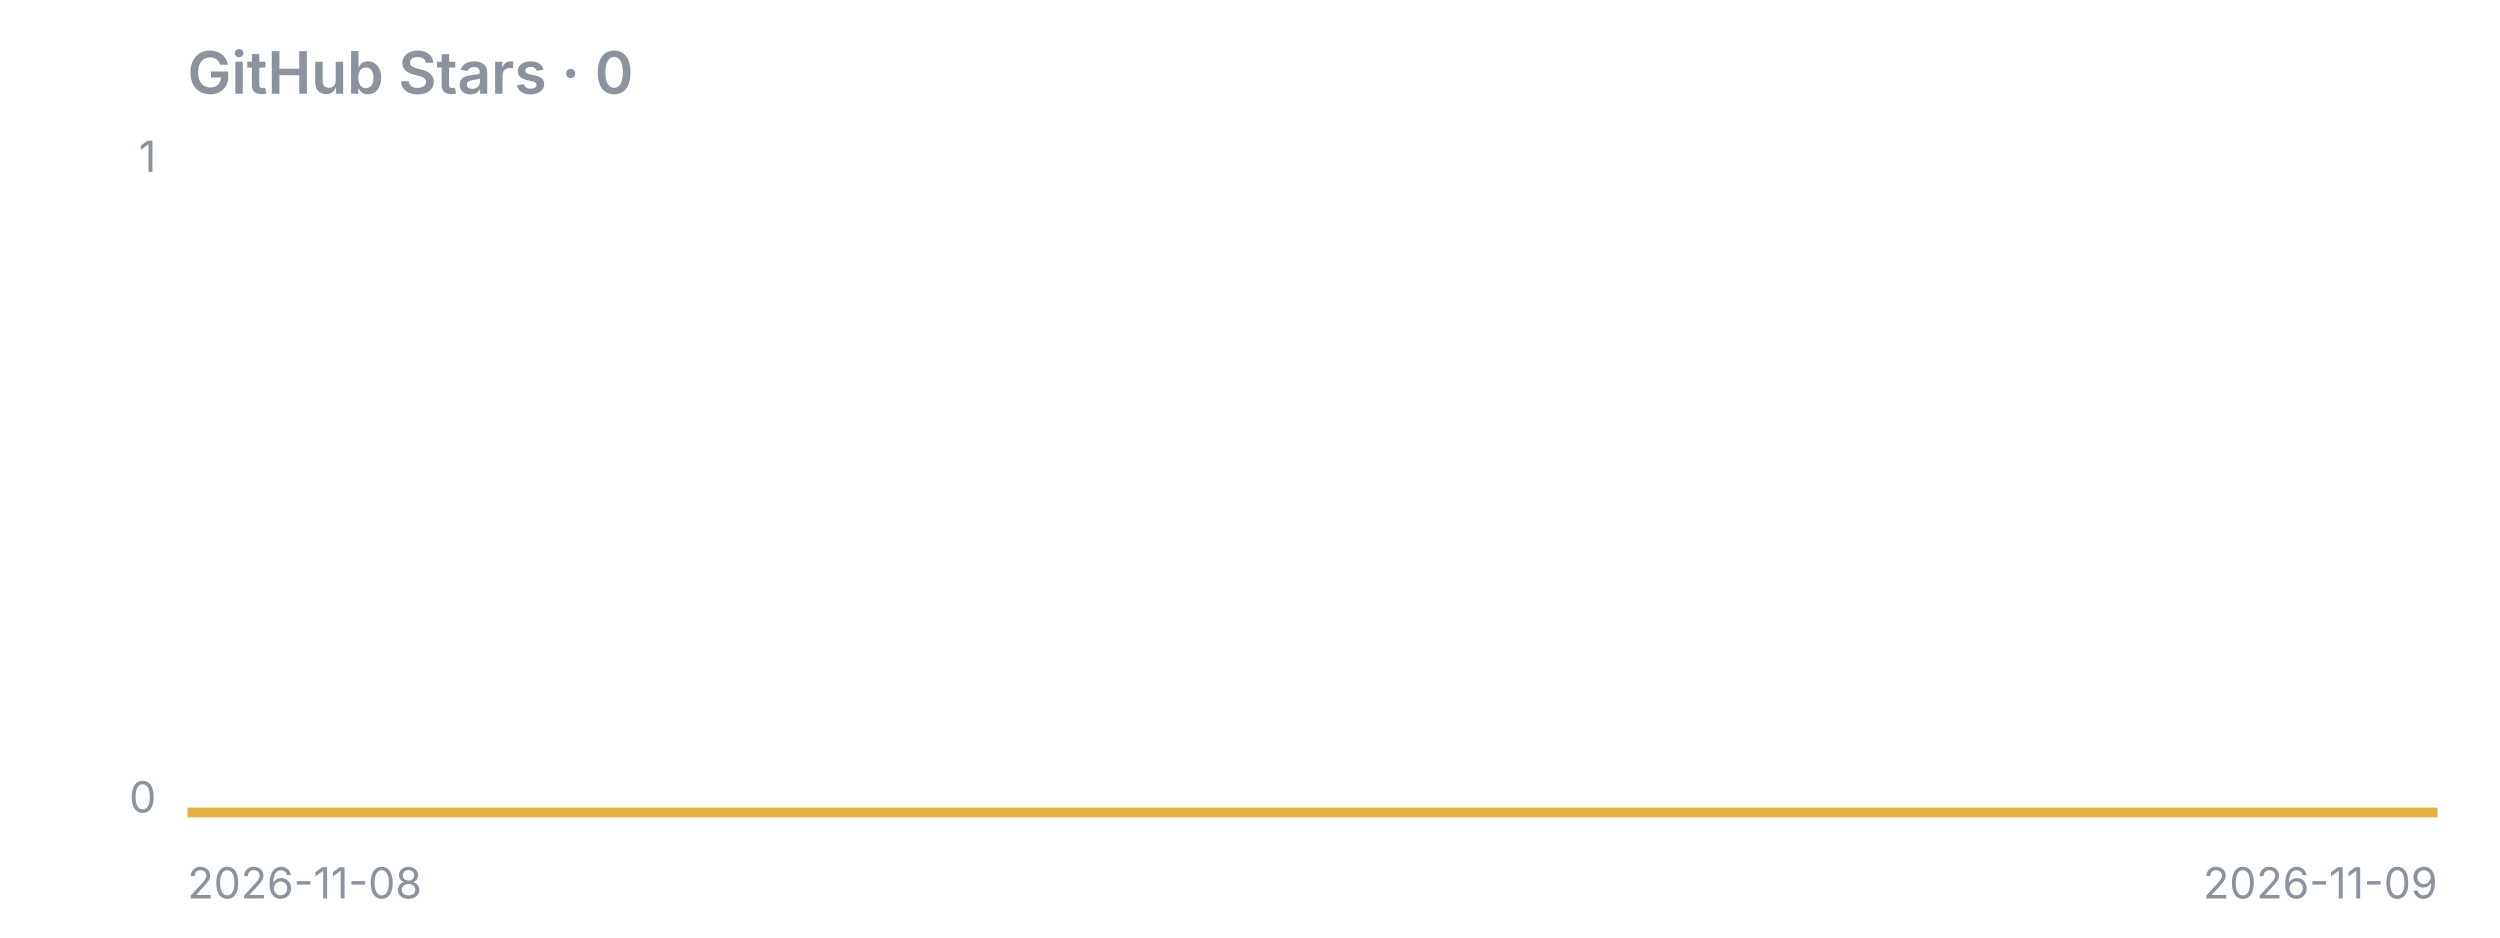
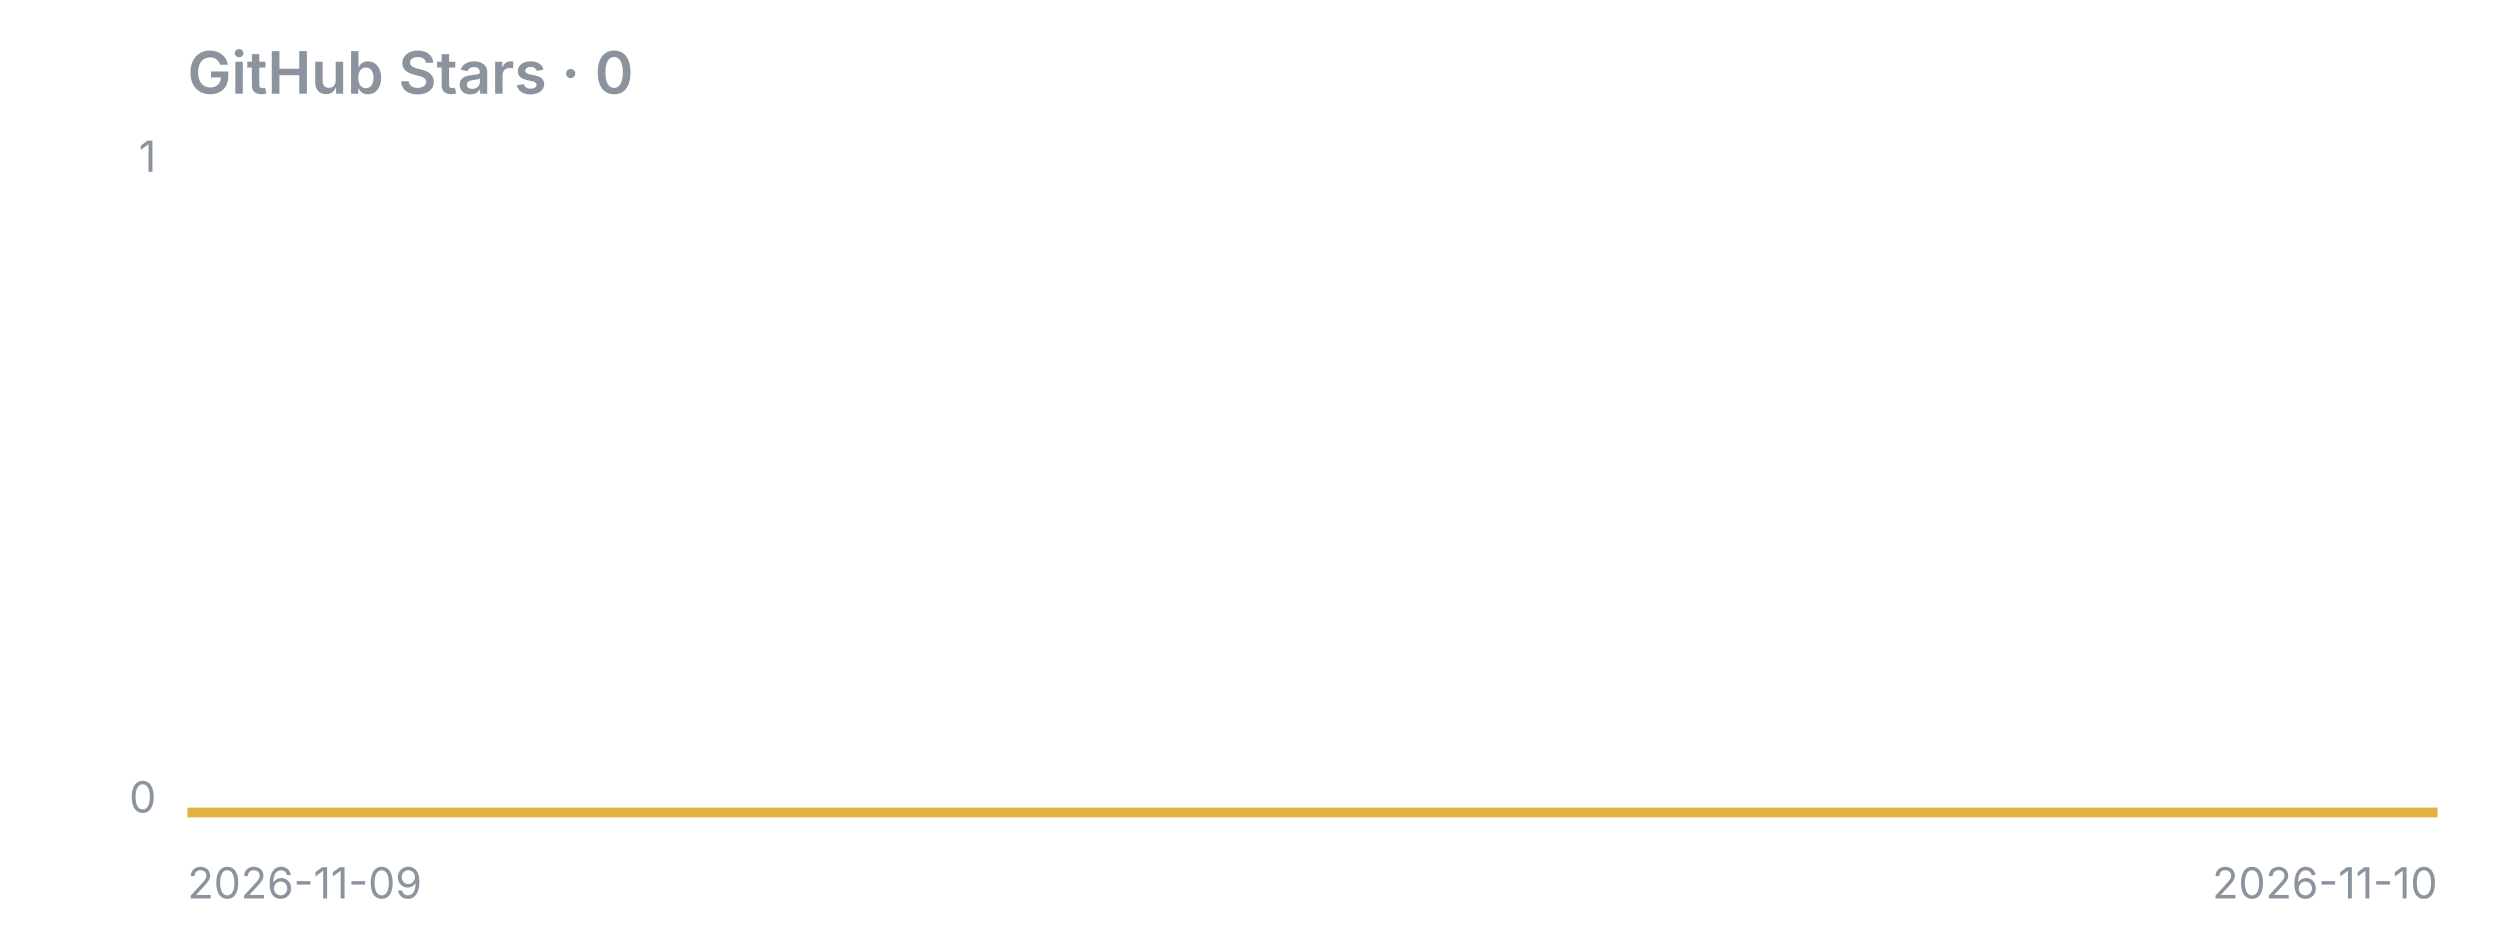
<svg xmlns="http://www.w3.org/2000/svg" width="640" height="240" viewBox="0 0 640 240">
  <text x="48" y="24" font-family="-apple-system,Segoe UI,sans-serif" fill="#8b949e" font-size="15" font-weight="600">GitHub Stars · 0</text>
  <line x1="48" y1="208" x2="624" y2="208" stroke="#8b949e" stroke-opacity="0.4" />
  <polygon points="48,208 48.0,208.0 624.0,208.0 624,208" fill="#e3b341" fill-opacity="0.15" />
  <polyline points="48.0,208.0 624.0,208.0" fill="none" stroke="#e3b341" stroke-width="2.5" stroke-linejoin="round" />
  <text x="40" y="44" font-family="-apple-system,Segoe UI,sans-serif" fill="#8b949e" font-size="11" text-anchor="end">1</text>
  <text x="40" y="208" font-family="-apple-system,Segoe UI,sans-serif" fill="#8b949e" font-size="11" text-anchor="end">0</text>
-   <text x="48" y="230" font-family="-apple-system,Segoe UI,sans-serif" fill="#8b949e" font-size="11">2026-11-08</text>
-   <text x="624" y="230" font-family="-apple-system,Segoe UI,sans-serif" fill="#8b949e" font-size="11" text-anchor="end">2026-11-09</text>
+   <text x="48" y="230" font-family="-apple-system,Segoe UI,sans-serif" fill="#8b949e" font-size="11">2026-11-09</text>
+   <text x="624" y="230" font-family="-apple-system,Segoe UI,sans-serif" fill="#8b949e" font-size="11" text-anchor="end">2026-11-10</text>
</svg>
